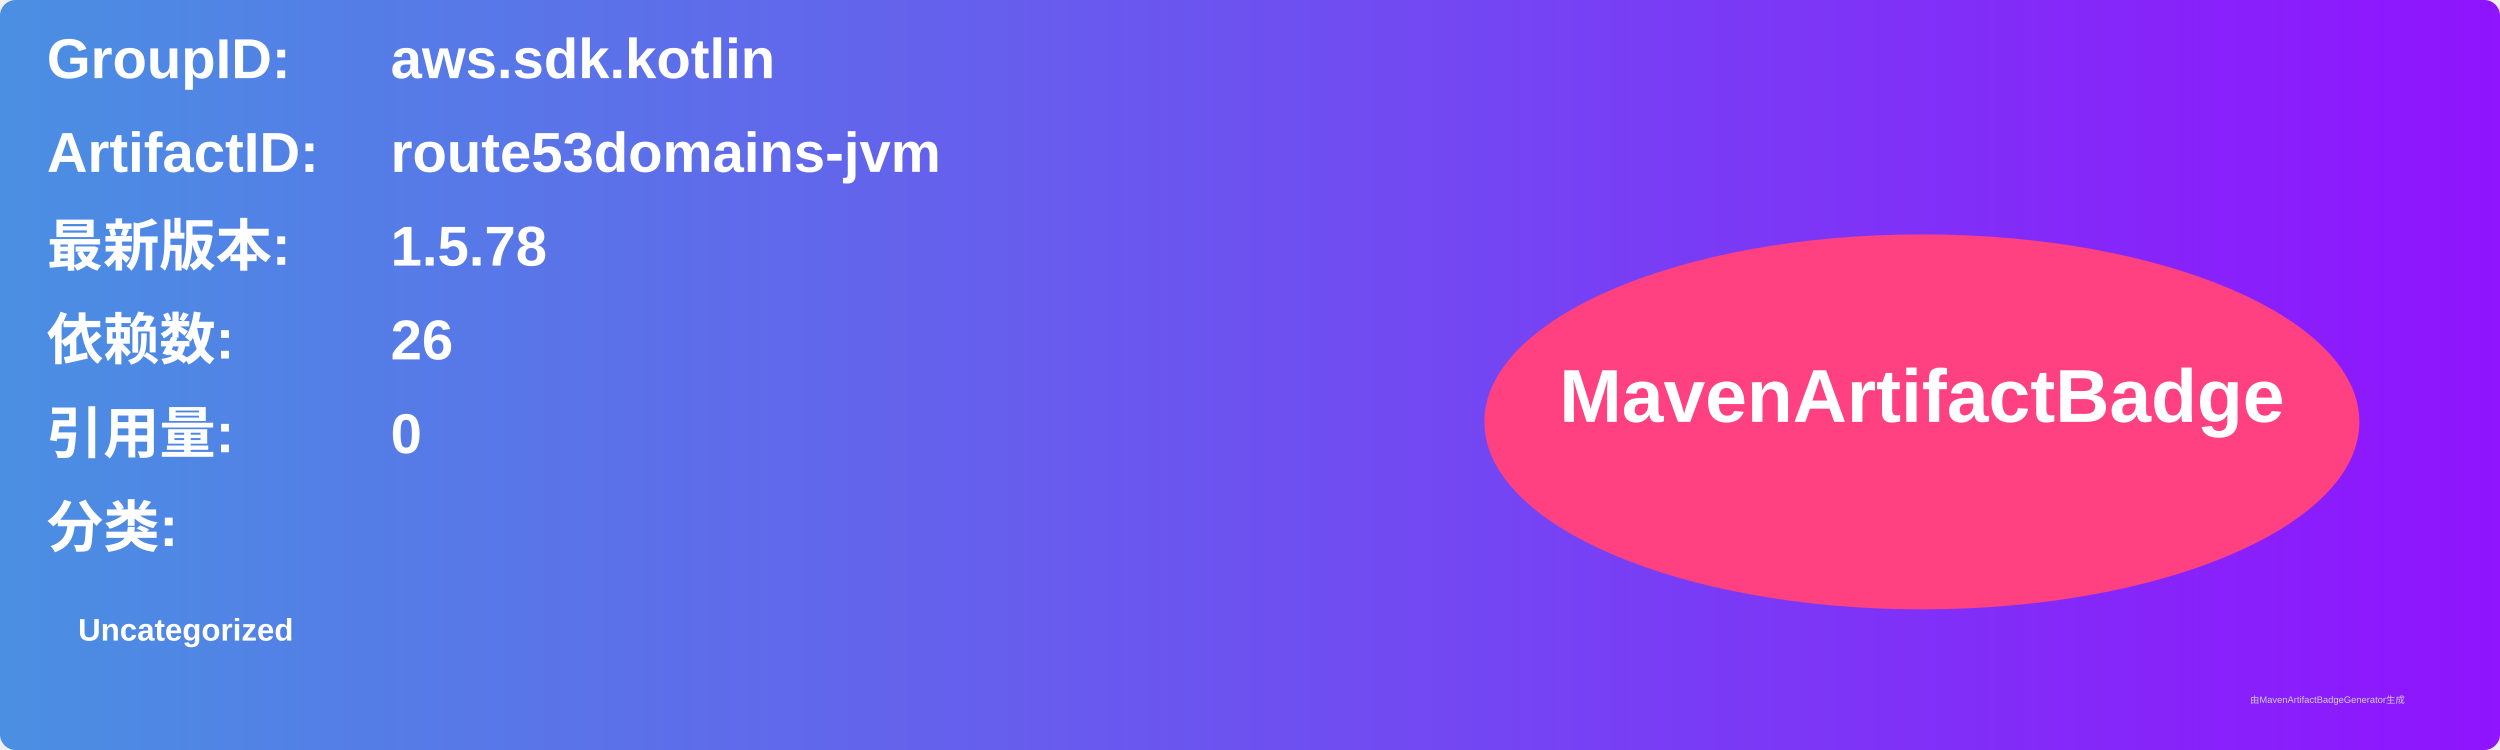
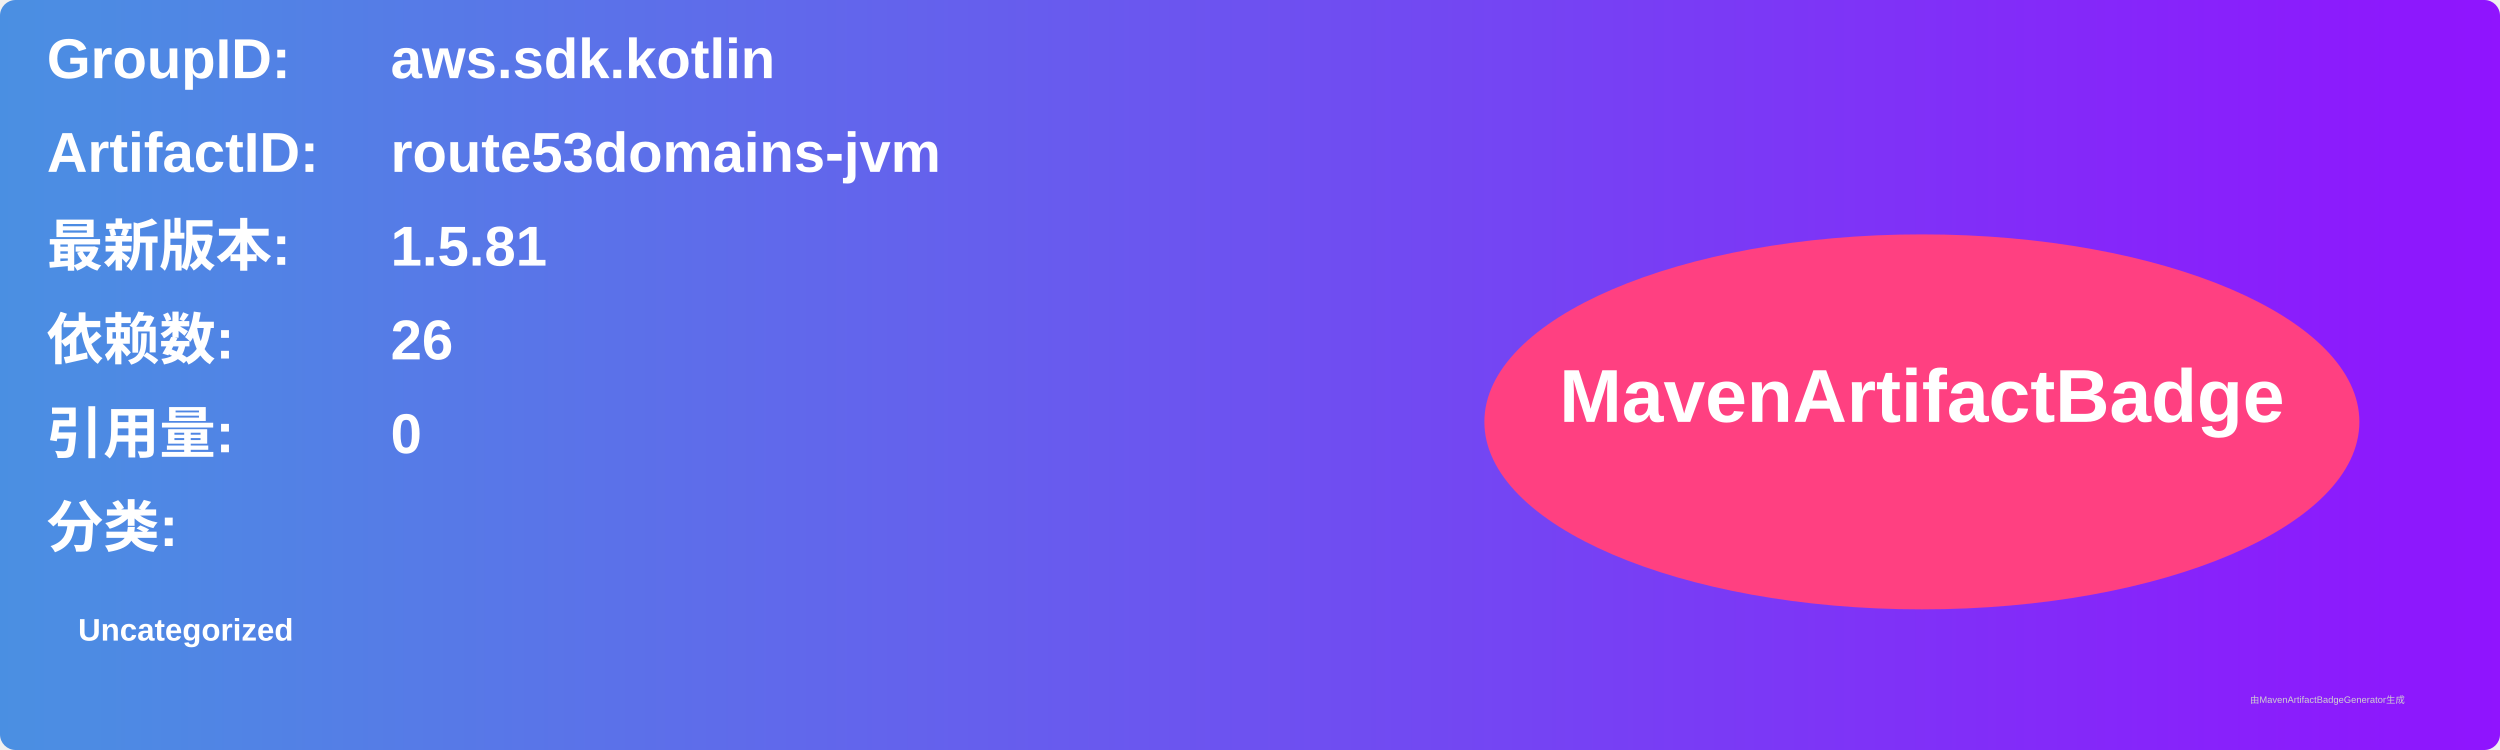
<svg xmlns="http://www.w3.org/2000/svg" width="800" height="240" viewBox="0 0 800 240">
  <linearGradient id="grad" x1="0%" y1="0%" x2="100%" y2="0%">
    <stop offset="0%" stop-color="#4a90e2" />
    <stop offset="100%" stop-color="#9013fe" />
  </linearGradient>
  <rect width="100%" height="100%" rx="5" ry="5" fill="url(#grad)" />
  <g transform="translate(15, 15)">
    <text x="0" y="10" font-family="Arial" font-size="18" fill="white" font-weight="bold" width="260">GroupID:</text>
    <text x="110" y="10" font-family="Arial" font-size="18" fill="white" font-weight="bold" width="460">aws.sdk.kotlin</text>
    <text x="0" y="40" font-family="Arial" font-size="18" fill="white" font-weight="bold" width="260">ArtifactID:</text>
    <text x="110" y="40" font-family="Arial" font-size="18" fill="white" font-weight="bold" width="460">route53domains-jvm</text>
    <text x="0" y="70" font-family="Arial" font-size="18" fill="white" font-weight="bold">最新版本:</text>
    <text x="110" y="70" font-family="Arial" font-size="18" fill="white" font-weight="bold">
-       <tspan font-weight="bold">1.5.78</tspan>
+       <tspan font-weight="bold">1.5.81</tspan>
    </text>
    <text x="0" y="100" font-family="Arial" font-size="18" fill="white" font-weight="bold">依赖数: </text>
    <text x="110" y="100" font-family="Arial" font-size="18" fill="white">
      <tspan font-weight="bold">26</tspan>
    </text>
    <text x="0" y="130" font-family="Arial" font-size="18" fill="white" font-weight="bold">引用量: </text>
    <text x="110" y="130" font-family="Arial" font-size="18" fill="white">
      <tspan font-weight="bold">0</tspan>
    </text>
    <text x="0" y="160" font-family="Arial" font-size="18" fill="white" font-weight="bold">分类:</text>
    <text x="10" y="190" font-family="Arial" font-size="10" fill="white">
      <tspan font-weight="bold">Uncategorized</tspan>
    </text>
    <ellipse cx="600" cy="120" rx="140" ry="60" fill="#ff4081" />
    <text x="600" y="120" text-anchor="middle" font-family="Arial" font-size="24" fill="white" font-weight="bold">MavenArtifactBadge</text>
  </g>
  <text x="720" y="225" font-family="Arial" font-size="3" fill="#d0d0d0">由MavenArtifactBadgeGenerator生成</text>
</svg>
